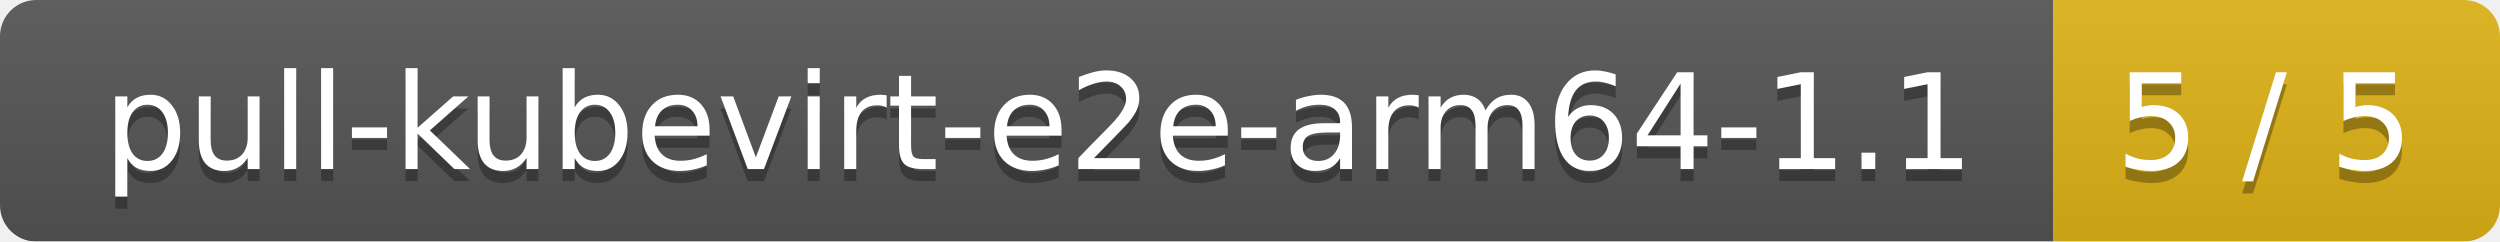
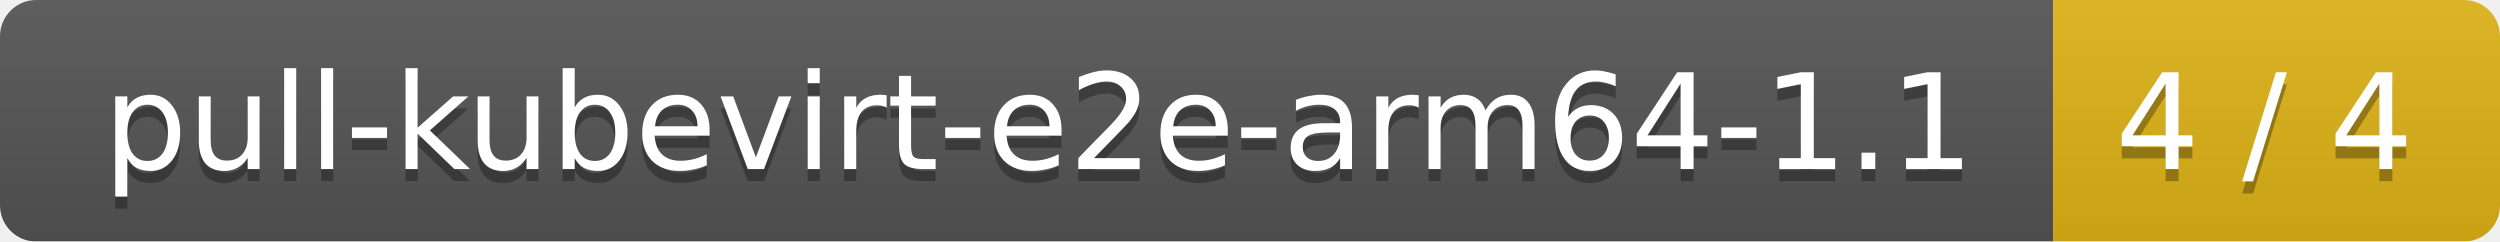
<svg xmlns="http://www.w3.org/2000/svg" width="207" height="20">
  <linearGradient id="smooth" x2="0" y2="100%">
    <stop offset="0" stop-color="#bbb" stop-opacity=".1" />
    <stop offset="1" stop-opacity=".1" />
  </linearGradient>
  <mask id="round">
    <rect width="207" height="20" rx="3" fill="#fff" />
  </mask>
  <g mask="url(#round)">
    <rect width="170" height="20" fill="#555" />
    <rect x="170" width="37" height="20" fill="#dfb317" />
    <rect width="207" height="20" fill="url(#smooth)" />
  </g>
  <g fill="#fff" text-anchor="middle" font-family="DejaVu Sans,Verdana,Geneva,sans-serif" font-size="11">
    <text x="86" y="15" fill="#010101" fill-opacity=".3">pull-kubevirt-e2e-arm64-1.1</text>
    <text x="86" y="14">pull-kubevirt-e2e-arm64-1.1</text>
-     <text x="187.5" y="15" fill="#010101" fill-opacity=".3">5 / 5</text>
-     <text x="187.5" y="14">5 / 5</text>
+     <text x="187.5" y="15" fill="#010101" fill-opacity=".3">4 / 4</text>
+     <text x="187.5" y="14">4 / 4</text>
  </g>
</svg>
